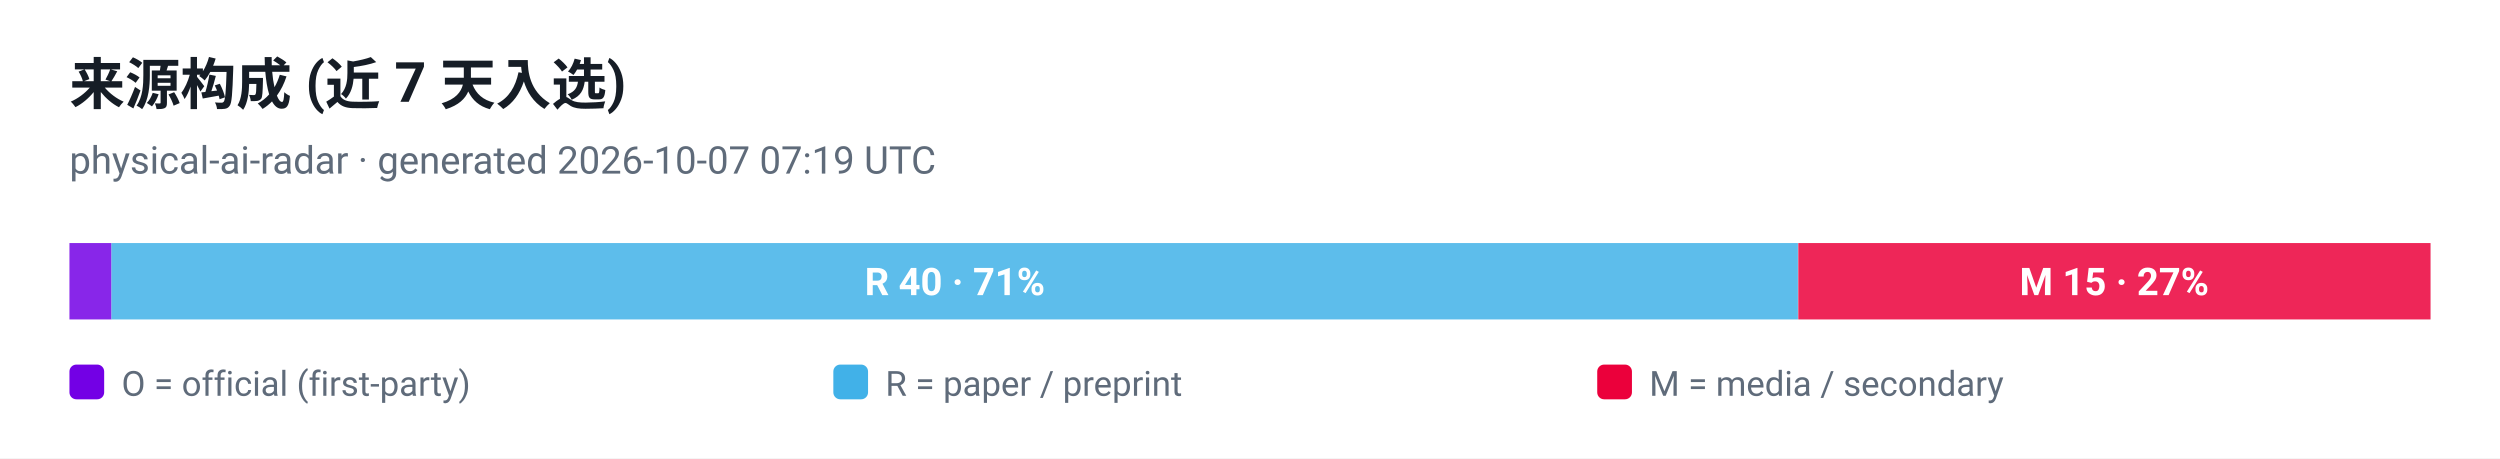
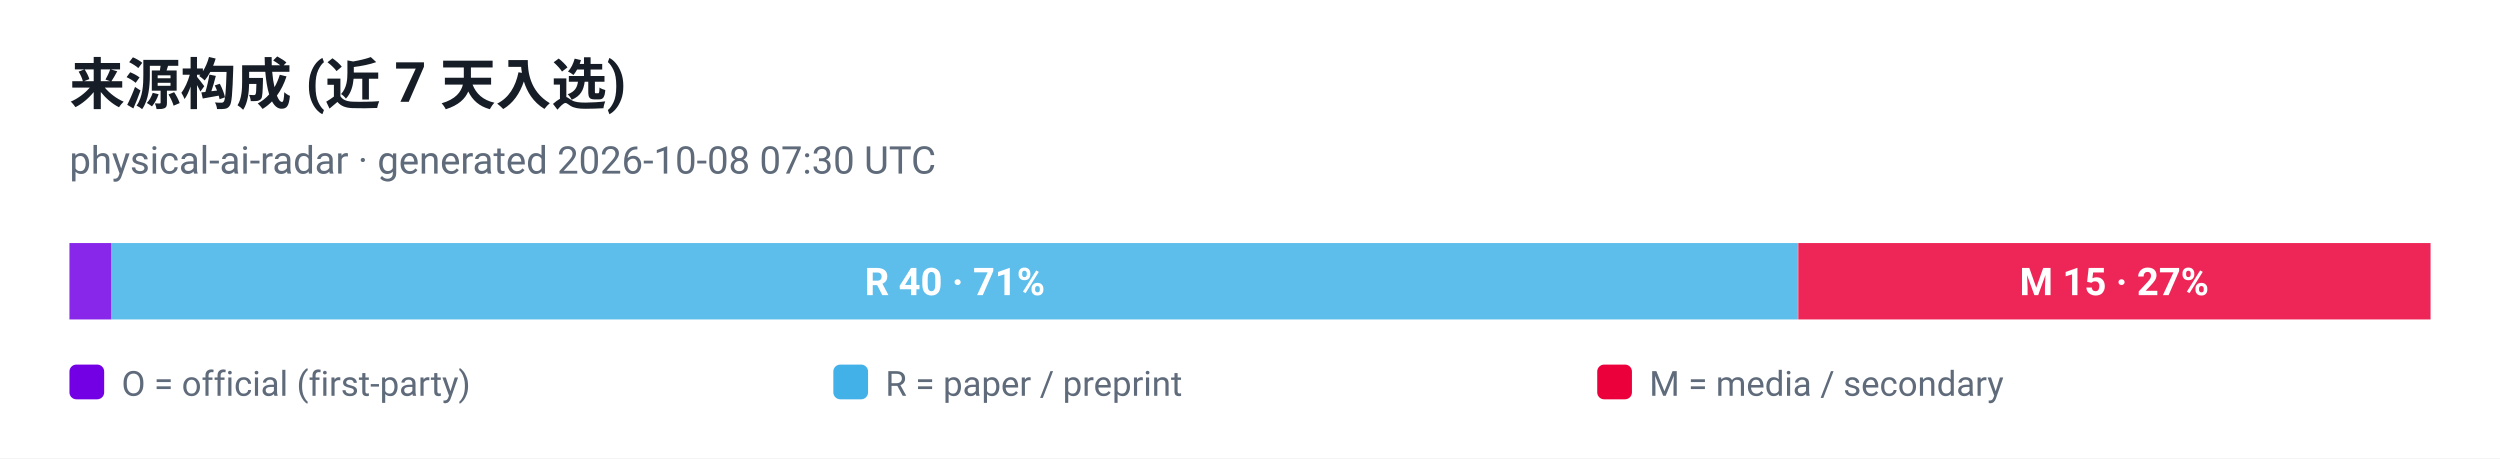
<svg xmlns="http://www.w3.org/2000/svg" viewBox="0 0 720 132" width="720" height="132" role="img" aria-label="来源构成 (近 7 天入选)">
  <style>
  .plate { fill: #ffffff }
  .ink { fill: #161d26 }
  .muted { fill: #5f6b7a }
  .grid { stroke: #e3e9ef }
  @media (prefers-color-scheme: dark) {
    .plate { fill: #0d1117 }
    .ink { fill: #e6edf3 }
    .muted { fill: #8b949e }
    .grid { stroke: #30363d }
  }
</style>
  <rect class="plate" width="720" height="132" />
  <text x="20" y="30" font-family="ui-sans-serif, -apple-system, 'Segoe UI', Roboto, Helvetica, Arial, sans-serif" font-size="16" font-weight="700" class="ink">来源构成 (近 7 天入选)</text>
-   <text x="20" y="50" font-family="ui-sans-serif, -apple-system, 'Segoe UI', Roboto, Helvetica, Arial, sans-serif" font-size="11" class="muted">physical-ai-radar · generated 2026-10-07 07:19 UTC</text>
+   <text x="20" y="50" font-family="ui-sans-serif, -apple-system, 'Segoe UI', Roboto, Helvetica, Arial, sans-serif" font-size="11" class="muted">physical-ai-radar · generated 2026-10-08 07:30 UTC</text>
  <rect x="20.0" y="70" width="12.1" height="22" fill="#7300e5" fill-opacity="0.85" />
  <rect x="32.1" y="70" width="485.7" height="22" fill="#41b1e8" fill-opacity="0.85" />
  <text x="275.0" y="85" text-anchor="middle" font-family="ui-sans-serif, -apple-system, 'Segoe UI', Roboto, Helvetica, Arial, sans-serif" font-size="11" font-weight="700" fill="#ffffff">R 40 · 71%</text>
  <rect x="517.9" y="70" width="182.1" height="22" fill="#eb003b" fill-opacity="0.85" />
  <text x="608.9" y="85" text-anchor="middle" font-family="ui-sans-serif, -apple-system, 'Segoe UI', Roboto, Helvetica, Arial, sans-serif" font-size="11" font-weight="700" fill="#ffffff">M 15 · 27%</text>
  <rect x="20" y="105" width="10" height="10" rx="2" fill="#7300e5" />
  <text x="35" y="114" font-family="ui-sans-serif, -apple-system, 'Segoe UI', Roboto, Helvetica, Arial, sans-serif" font-size="10" fill="#5f6b7a">O = official (first-party)</text>
  <rect x="240" y="105" width="10" height="10" rx="2" fill="#41b1e8" />
  <text x="255" y="114" font-family="ui-sans-serif, -apple-system, 'Segoe UI', Roboto, Helvetica, Arial, sans-serif" font-size="10" fill="#5f6b7a">R = paper / preprint</text>
  <rect x="460" y="105" width="10" height="10" rx="2" fill="#eb003b" />
  <text x="475" y="114" font-family="ui-sans-serif, -apple-system, 'Segoe UI', Roboto, Helvetica, Arial, sans-serif" font-size="10" fill="#5f6b7a">M = media / secondary</text>
</svg>
